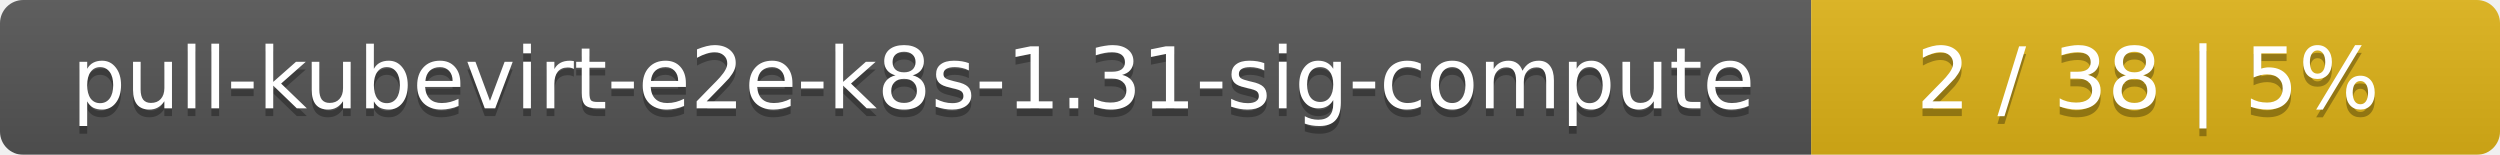
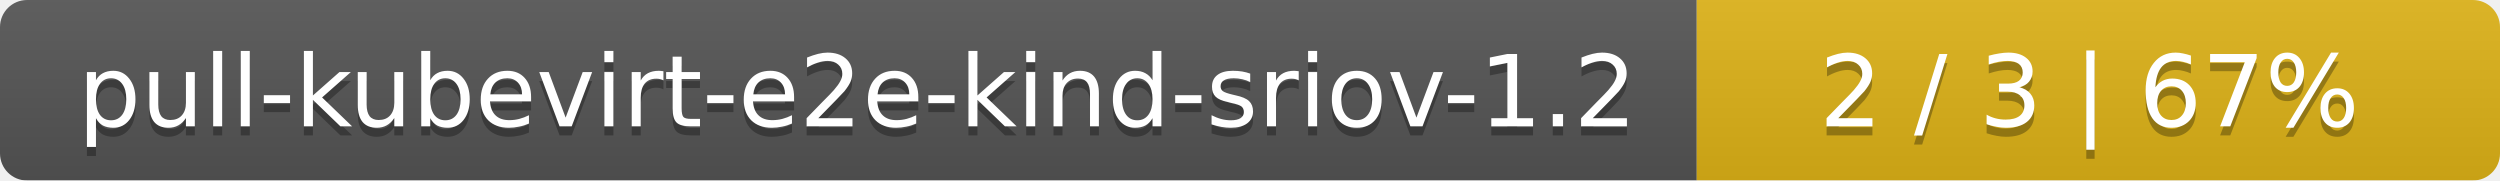
- <svg xmlns="http://www.w3.org/2000/svg" width="323" height="20">
+ <svg xmlns="http://www.w3.org/2000/svg" width="277" height="20">
  <linearGradient id="smooth" x2="0" y2="100%">
    <stop offset="0" stop-color="#bbb" stop-opacity=".1" />
    <stop offset="1" stop-opacity=".1" />
  </linearGradient>
  <mask id="round">
-     <rect width="323" height="20" rx="3" fill="#fff" />
+     <rect width="277" height="20" rx="3" fill="#fff" />
  </mask>
  <g mask="url(#round)">
-     <rect width="234" height="20" fill="#555" />
-     <rect x="234" width="89" height="20" fill="#dfb317" />
-     <rect width="323" height="20" fill="url(#smooth)" />
+     <rect width="188" height="20" fill="#555" />
+     <rect x="188" width="89" height="20" fill="#dfb317" />
+     <rect width="277" height="20" fill="url(#smooth)" />
  </g>
  <g fill="#fff" text-anchor="middle" font-family="DejaVu Sans,Verdana,Geneva,sans-serif" font-size="11">
-     <text x="118" y="15" fill="#010101" fill-opacity=".3">pull-kubevirt-e2e-k8s-1.31-sig-compute</text>
-     <text x="118" y="14">pull-kubevirt-e2e-k8s-1.31-sig-compute</text>
-     <text x="277.5" y="15" fill="#010101" fill-opacity=".3">2 / 38    |    5%</text>
-     <text x="277.5" y="14">2 / 38    |    5%</text>
+     <text x="95" y="15" fill="#010101" fill-opacity=".3">pull-kubevirt-e2e-kind-sriov-1.2</text>
+     <text x="95" y="14">pull-kubevirt-e2e-kind-sriov-1.2</text>
+     <text x="231.5" y="15" fill="#010101" fill-opacity=".3">2 / 3    |    67%</text>
+     <text x="231.5" y="14">2 / 3    |    67%</text>
  </g>
</svg>
